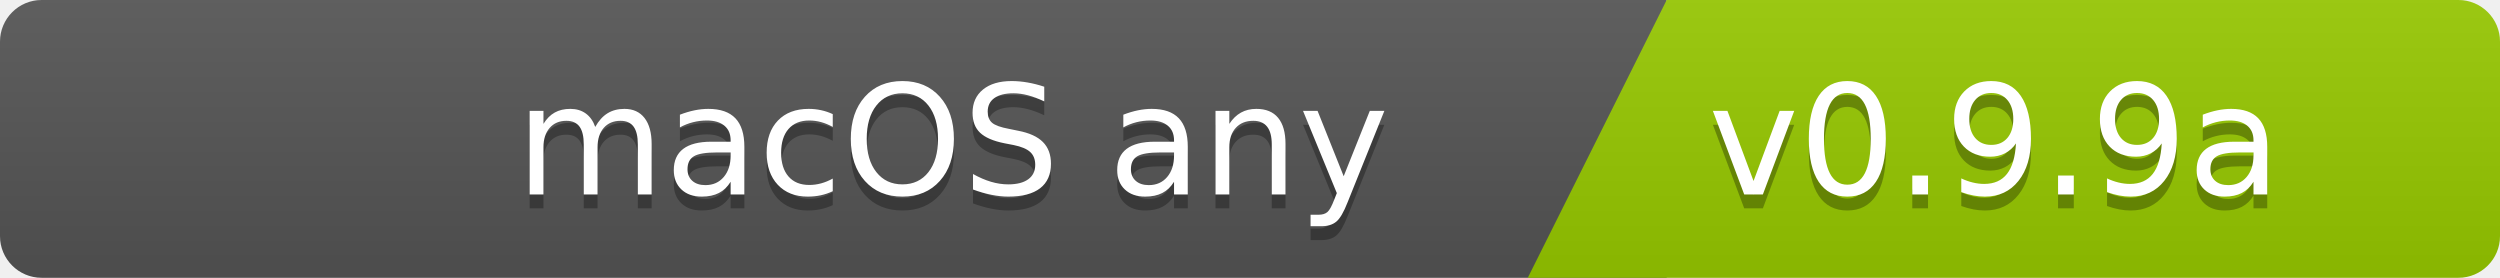
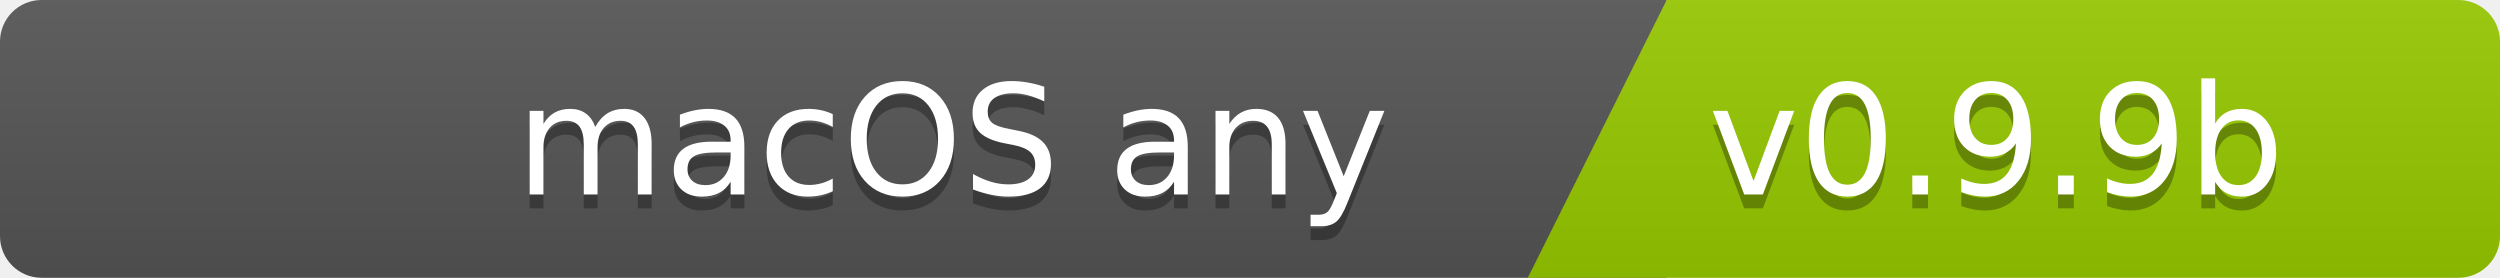
<svg xmlns="http://www.w3.org/2000/svg" width="180" height="20">
  <linearGradient id="b" x2="0" y2="100%">
    <stop offset="0" stop-color="#bbb" stop-opacity=".1" />
    <stop offset="1" stop-opacity=".1" />
  </linearGradient>
  <clipPath id="a">
    <rect width="180" height="20" rx="3" fill="#fff" />
  </clipPath>
  <g clip-path="url(#a)">
    <path fill="#555" d="M0   0h120v20H0z" />
    <path fill="#97ca00" d="M120 0h125v20H110z" />
    <path fill="url(#b)" d="M0   0h180v20H0z" />
  </g>
  <g fill="#fff" font-family="DejaVu Sans,Verdana,Geneva,sans-serif" font-size="110">
    <text x="1000" y="150" fill="#010101" fill-opacity=".3" transform="scale(.1)" text-anchor="end">macOS any</text>
    <text x="1000" y="140" transform="scale(.1)" text-anchor="end">macOS any</text>
-     <text x="1230" y="150" fill="#010101" fill-opacity=".3" transform="scale(.1)" text-anchor="start">v0.9.9a</text>
-     <text x="1230" y="140" transform="scale(.1)" text-anchor="start">v0.9.9a</text>
+     <text x="1230" y="150" fill="#010101" fill-opacity=".3" transform="scale(.1)" text-anchor="start">v0.9.9b</text>
+     <text x="1230" y="140" transform="scale(.1)" text-anchor="start">v0.9.9b</text>
  </g>
</svg>
